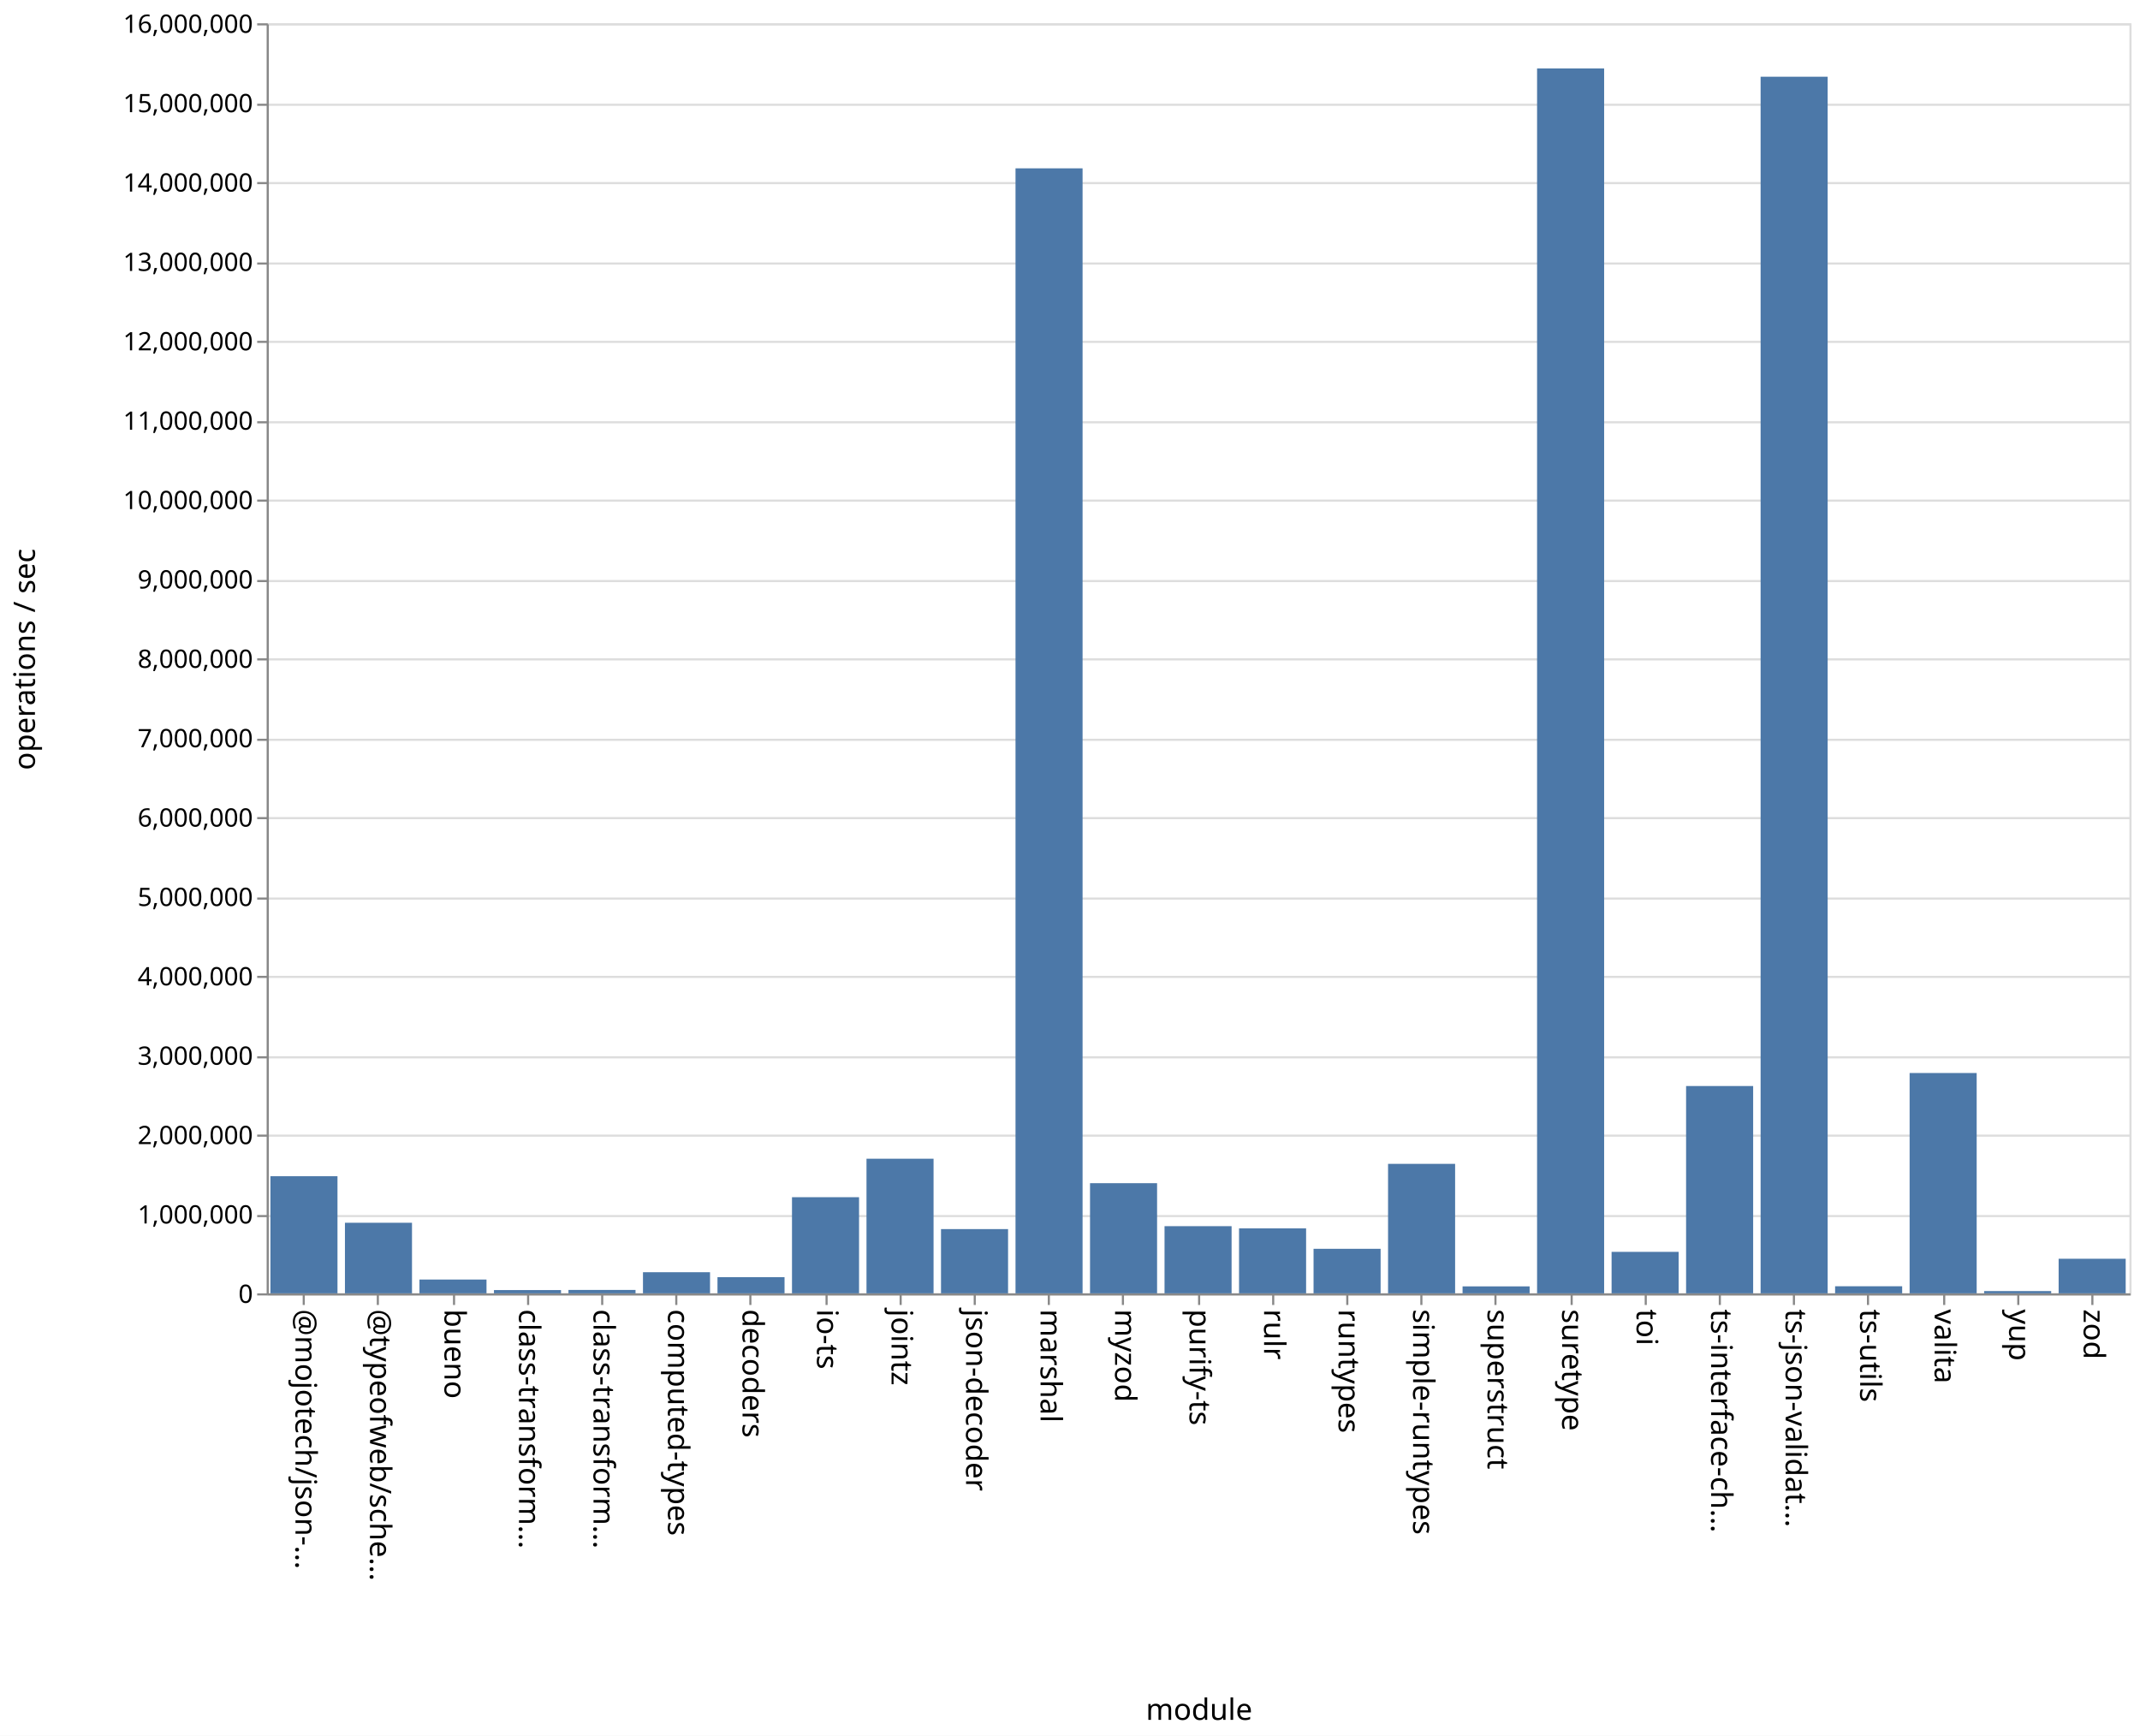
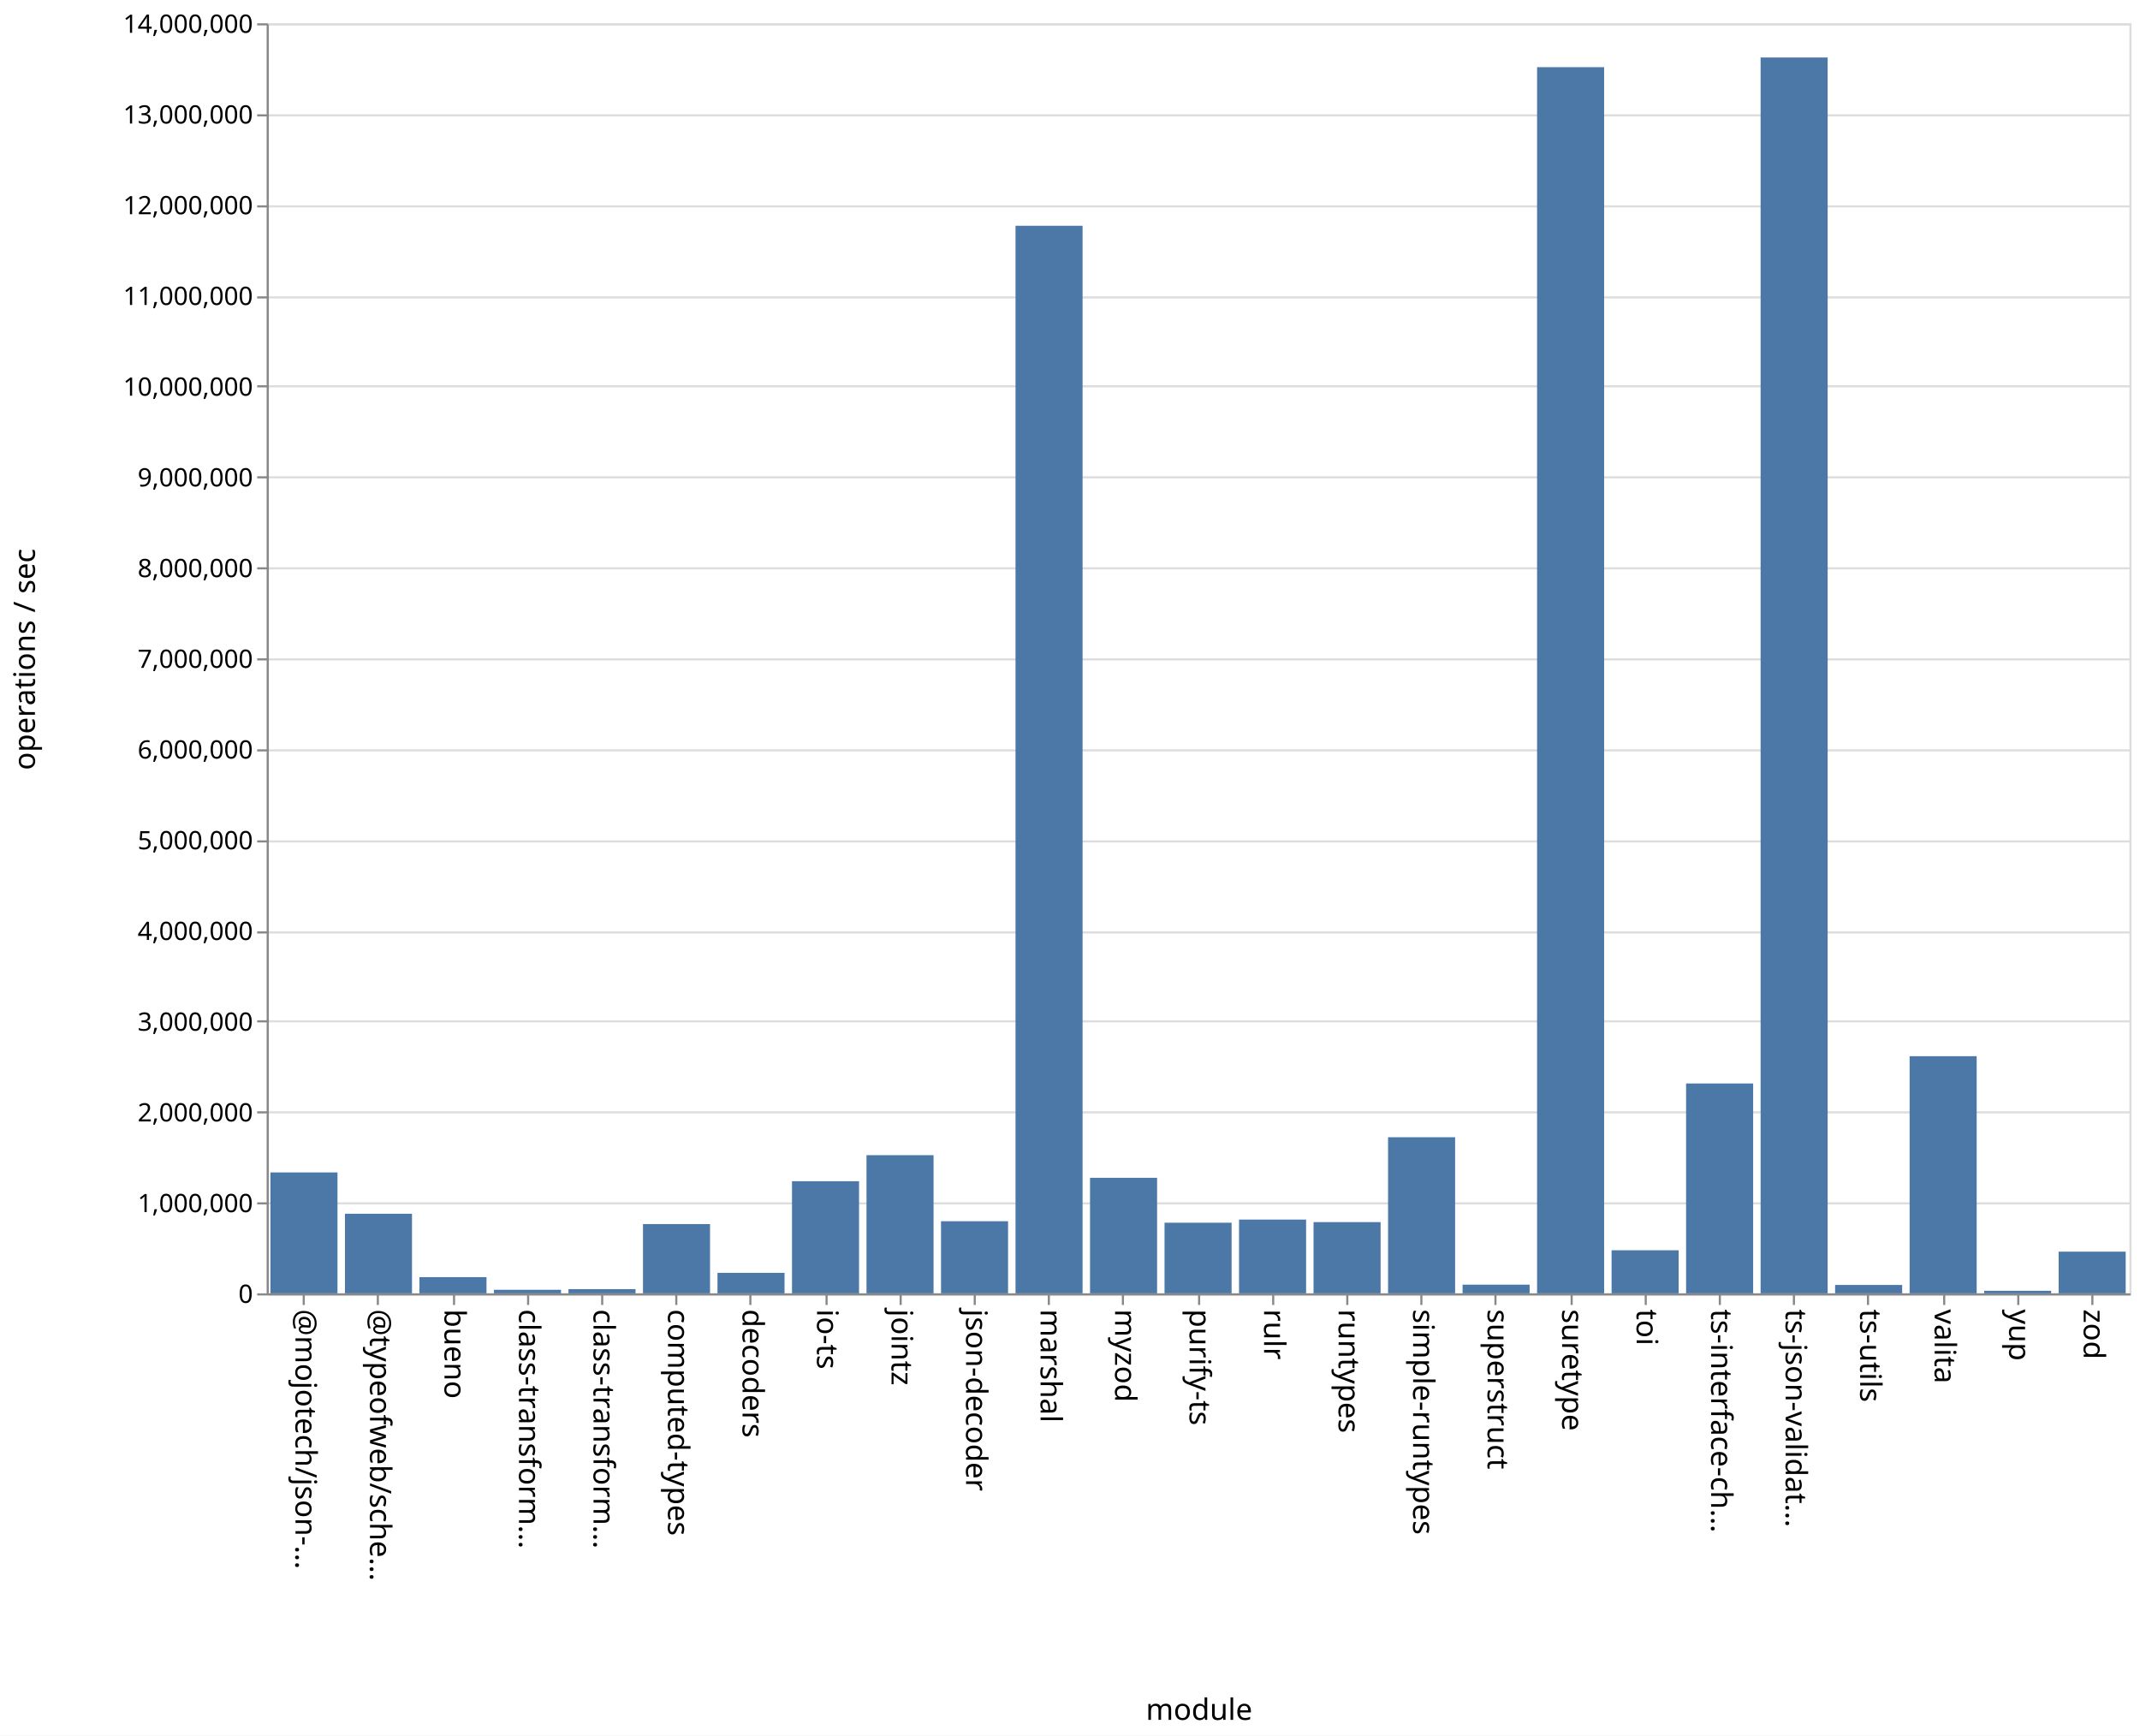
<svg xmlns="http://www.w3.org/2000/svg" class="marks" width="1011" height="820">
  <path fill="#fff" d="M0 0h1011v820H0z" />
  <g class="mark-group role-frame root" aria-roledescription="group mark container" fill="none" stroke-miterlimit="10">
    <path class="background" aria-hidden="true" d="M126.5 11.5h880v600h-880Z" stroke="#ddd" />
-     <g class="mark-group role-axis" aria-roledescription="axis" aria-label="Y-axis for a linear scale with values from 0 to 16,000,000">
+     <g class="mark-group role-axis" aria-roledescription="axis" aria-label="Y-axis for a linear scale with values from 0 to 14,000,000">
      <path class="background" aria-hidden="true" d="M126.5 11.5Z" pointer-events="none" />
      <g class="mark-rule role-axis-grid" pointer-events="none" stroke="#ddd">
-         <path d="M126.5 611.5h880M126.5 574.5h880M126.5 536.5h880M126.5 499.5h880M126.5 461.5h880M126.5 424.5h880M126.5 386.5h880M126.5 349.5h880M126.5 311.5h880M126.5 274.5h880M126.5 236.5h880M126.5 199.5h880M126.5 161.5h880M126.5 124.5h880M126.5 86.5h880M126.5 49.5h880M126.5 11.5h880" />
+         <path d="M126.5 611.5h880M126.5 568.5h880M126.5 525.5h880M126.5 482.5h880M126.5 440.5h880M126.5 397.5h880M126.5 354.5h880M126.5 311.5h880M126.5 268.5h880M126.5 225.5h880M126.5 182.5h880M126.5 140.5h880M126.5 97.5h880M126.5 54.5h880M126.5 11.5h880" />
      </g>
    </g>
    <g pointer-events="none" class="mark-group role-axis" aria-roledescription="axis" aria-label="X-axis titled 'module' for a discrete scale with 25 values: @mojotech/json-type-validation, @typeofweb/schema, bueno, class-transformer-validator-async, class-transformer-validator-sync, ending with zod">
      <path class="background" aria-hidden="true" d="M126.5 611.5Z" />
      <g class="mark-rule role-axis-tick" stroke="#888">
        <path d="M143.5 611.5v5M178.5 611.5v5M214.5 611.5v5M249.5 611.5v5M284.5 611.5v5M319.5 611.5v5M354.5 611.5v5M390.5 611.5v5M425.5 611.5v5M460.5 611.5v5M495.5 611.5v5M530.5 611.5v5M566.5 611.5v5M601.5 611.5v5M636.5 611.5v5M671.5 611.5v5M706.5 611.5v5M742.5 611.5v5M777.5 611.5v5M812.5 611.5v5M847.5 611.5v5M882.5 611.5v5M918.5 611.5v5M953.5 611.5v5M988.5 611.5v5" />
      </g>
      <g class="mark-text role-axis-label" font-family="sans-serif" font-size="14" fill="#000">
        <text transform="rotate(90 -239.45 379.05)">@mojotech/json-…</text>
        <text transform="rotate(90 -221.85 396.65)">@typeofweb/sche…</text>
        <text transform="rotate(90 -204.25 414.25)">bueno</text>
        <text transform="rotate(90 -186.65 431.85)">class-transform…</text>
        <text transform="rotate(90 -169.05 449.45)">class-transform…</text>
        <text transform="rotate(90 -151.45 467.05)">computed-types</text>
        <text transform="rotate(90 -133.85 484.65)">decoders</text>
        <text transform="rotate(90 -116.25 502.25)">io-ts</text>
        <text transform="rotate(90 -98.65 519.85)">jointz</text>
        <text transform="rotate(90 -81.05 537.45)">json-decoder</text>
        <text transform="rotate(90 -63.45 555.05)">marshal</text>
        <text transform="rotate(90 -45.85 572.65)">myzod</text>
        <text transform="rotate(90 -28.25 590.25)">purify-ts</text>
        <text transform="rotate(90 -10.65 607.85)">rulr</text>
        <text transform="rotate(90 6.95 625.45)">runtypes</text>
        <text transform="rotate(90 24.55 643.05)">simple-runtypes</text>
        <text transform="rotate(90 42.15 660.65)">superstruct</text>
        <text transform="rotate(90 59.75 678.25)">suretype</text>
        <text transform="rotate(90 77.35 695.85)">toi</text>
        <text transform="rotate(90 94.95 713.45)">ts-interface-ch…</text>
        <text transform="rotate(90 112.55 731.05)">ts-json-validat…</text>
        <text transform="rotate(90 130.15 748.65)">ts-utils</text>
        <text transform="rotate(90 147.75 766.25)">valita</text>
        <text transform="rotate(90 165.35 783.85)">yup</text>
        <text transform="rotate(90 182.95 801.45)">zod</text>
      </g>
      <path stroke="#888" d="M126.5 611.5h880" class="mark-rule role-axis-domain" />
      <text text-anchor="middle" transform="translate(566.5 812.5)" font-family="sans-serif" font-size="14" fill="#000" class="mark-text role-axis-title">module</text>
    </g>
-     <g pointer-events="none" class="mark-group role-axis" aria-roledescription="axis" aria-label="Y-axis titled 'operations / sec' for a linear scale with values from 0 to 16,000,000">
+     <g pointer-events="none" class="mark-group role-axis" aria-roledescription="axis" aria-label="Y-axis titled 'operations / sec' for a linear scale with values from 0 to 14,000,000">
      <path class="background" aria-hidden="true" d="M126.5 11.5Z" />
      <g class="mark-rule role-axis-tick" stroke="#888">
-         <path d="M126.5 611.5h-5M126.5 574.5h-5M126.5 536.5h-5M126.5 499.5h-5M126.5 461.5h-5M126.5 424.5h-5M126.5 386.5h-5M126.5 349.5h-5M126.5 311.5h-5M126.5 274.5h-5M126.5 236.5h-5M126.5 199.5h-5M126.5 161.5h-5M126.5 124.5h-5M126.5 86.5h-5M126.5 49.5h-5M126.5 11.5h-5" />
+         <path d="M126.5 611.5h-5M126.5 568.5h-5M126.5 525.5h-5M126.5 482.5h-5M126.5 440.5h-5M126.5 397.5h-5M126.5 354.5h-5M126.5 311.5h-5M126.5 268.5h-5M126.5 225.5h-5M126.5 182.5h-5M126.5 140.5h-5M126.5 97.5h-5M126.5 54.5h-5M126.5 11.5h-5" />
      </g>
      <g class="mark-text role-axis-label" text-anchor="end" font-family="sans-serif" font-size="12" fill="#000">
        <text transform="translate(119.5 615.5)">0</text>
-         <text transform="translate(119.5 578)">1,000,000</text>
-         <text transform="translate(119.5 540.5)">2,000,000</text>
-         <text transform="translate(119.5 503)">3,000,000</text>
-         <text transform="translate(119.5 465.5)">4,000,000</text>
-         <text transform="translate(119.5 428)">5,000,000</text>
-         <text transform="translate(119.5 390.5)">6,000,000</text>
-         <text transform="translate(119.5 353)">7,000,000</text>
-         <text transform="translate(119.5 315.5)">8,000,000</text>
-         <text transform="translate(119.5 278)">9,000,000</text>
-         <text transform="translate(119.5 240.5)">10,000,000</text>
-         <text transform="translate(119.5 203)">11,000,000</text>
-         <text transform="translate(119.5 165.5)">12,000,000</text>
-         <text transform="translate(119.5 128)">13,000,000</text>
-         <text transform="translate(119.5 90.5)">14,000,000</text>
-         <text transform="translate(119.5 53)">15,000,000</text>
-         <text transform="translate(119.5 15.5)">16,000,000</text>
+         <text transform="translate(119.5 572.643)">1,000,000</text>
+         <text transform="translate(119.5 529.786)">2,000,000</text>
+         <text transform="translate(119.5 486.929)">3,000,000</text>
+         <text transform="translate(119.5 444.071)">4,000,000</text>
+         <text transform="translate(119.5 401.214)">5,000,000</text>
+         <text transform="translate(119.5 358.357)">6,000,000</text>
+         <text transform="translate(119.5 315.5)">7,000,000</text>
+         <text transform="translate(119.5 272.643)">8,000,000</text>
+         <text transform="translate(119.5 229.786)">9,000,000</text>
+         <text transform="translate(119.5 186.929)">10,000,000</text>
+         <text transform="translate(119.5 144.071)">11,000,000</text>
+         <text transform="translate(119.5 101.214)">12,000,000</text>
+         <text transform="translate(119.5 58.357)">13,000,000</text>
+         <text transform="translate(119.5 15.5)">14,000,000</text>
      </g>
      <path stroke="#888" d="M126.5 611.5v-600" class="mark-rule role-axis-domain" />
      <text text-anchor="middle" transform="rotate(-90 164 147.5)" font-family="sans-serif" font-size="14" fill="#000" class="mark-text role-axis-title">operations / sec</text>
    </g>
    <g class="mark-rect role-mark marks" aria-roledescription="rect mark container" fill="#4c78a8">
-       <path d="M198.16 604.48h31.68V611h-31.68ZM233.36 609.456h31.68V611h-31.68ZM268.56 609.391h31.68V611h-31.68ZM303.76 601.02h31.68V611h-31.68ZM338.96 603.366h31.68V611h-31.68ZM374.16 565.582h31.68V611h-31.68ZM409.36 547.405h31.68V611h-31.68ZM444.56 580.649h31.68V611h-31.68ZM479.76 79.525h31.68V611h-31.68ZM127.76 555.668h31.68V611h-31.68ZM514.96 558.958h31.68V611h-31.68ZM550.16 579.267h31.68V611h-31.68ZM585.36 580.306h31.68V611h-31.68ZM620.56 589.96h31.68V611h-31.68ZM655.76 549.828h31.68V611h-31.68ZM690.96 607.712h31.68V611h-31.68ZM726.16 32.33h31.68V611h-31.68ZM761.36 591.403h31.68V611h-31.68ZM796.56 513.061h31.68V611h-31.68ZM831.76 36.246h31.68V611h-31.68ZM866.96 607.656h31.68V611h-31.68ZM162.96 577.659h31.68V611h-31.68ZM902.16 506.914h31.68V611h-31.68ZM937.36 609.932h31.68V611h-31.68ZM972.56 594.657h31.68V611h-31.68Z" />
+       <path d="M198.16 603.35h31.68V611h-31.68ZM233.36 609.32h31.68V611h-31.68ZM268.56 609.012h31.68V611h-31.68ZM303.76 578.276h31.68V611h-31.68ZM338.96 601.314h31.68V611h-31.68ZM374.16 558.031h31.68V611h-31.68ZM409.36 545.731h31.68V611h-31.68ZM444.56 576.932h31.68V611h-31.68ZM479.76 106.661h31.68V611h-31.68ZM127.76 553.886h31.68V611h-31.68ZM514.96 556.419h31.68V611h-31.68ZM550.16 577.636h31.68V611h-31.68ZM585.36 576.155h31.68V611h-31.68ZM620.56 577.348h31.68V611h-31.68ZM655.76 537.253h31.68V611h-31.68ZM690.96 606.898h31.68V611h-31.68ZM726.16 31.729h31.68V611h-31.68ZM761.36 590.654h31.68V611h-31.68ZM796.56 511.856h31.68V611h-31.68ZM831.76 27.157h31.68V611h-31.68ZM866.96 607.043h31.68V611h-31.68ZM162.96 573.4h31.68V611h-31.68ZM902.16 498.967h31.68V611h-31.68ZM937.36 609.79h31.68V611h-31.68ZM972.56 591.31h31.68V611h-31.68Z" />
    </g>
  </g>
</svg>
